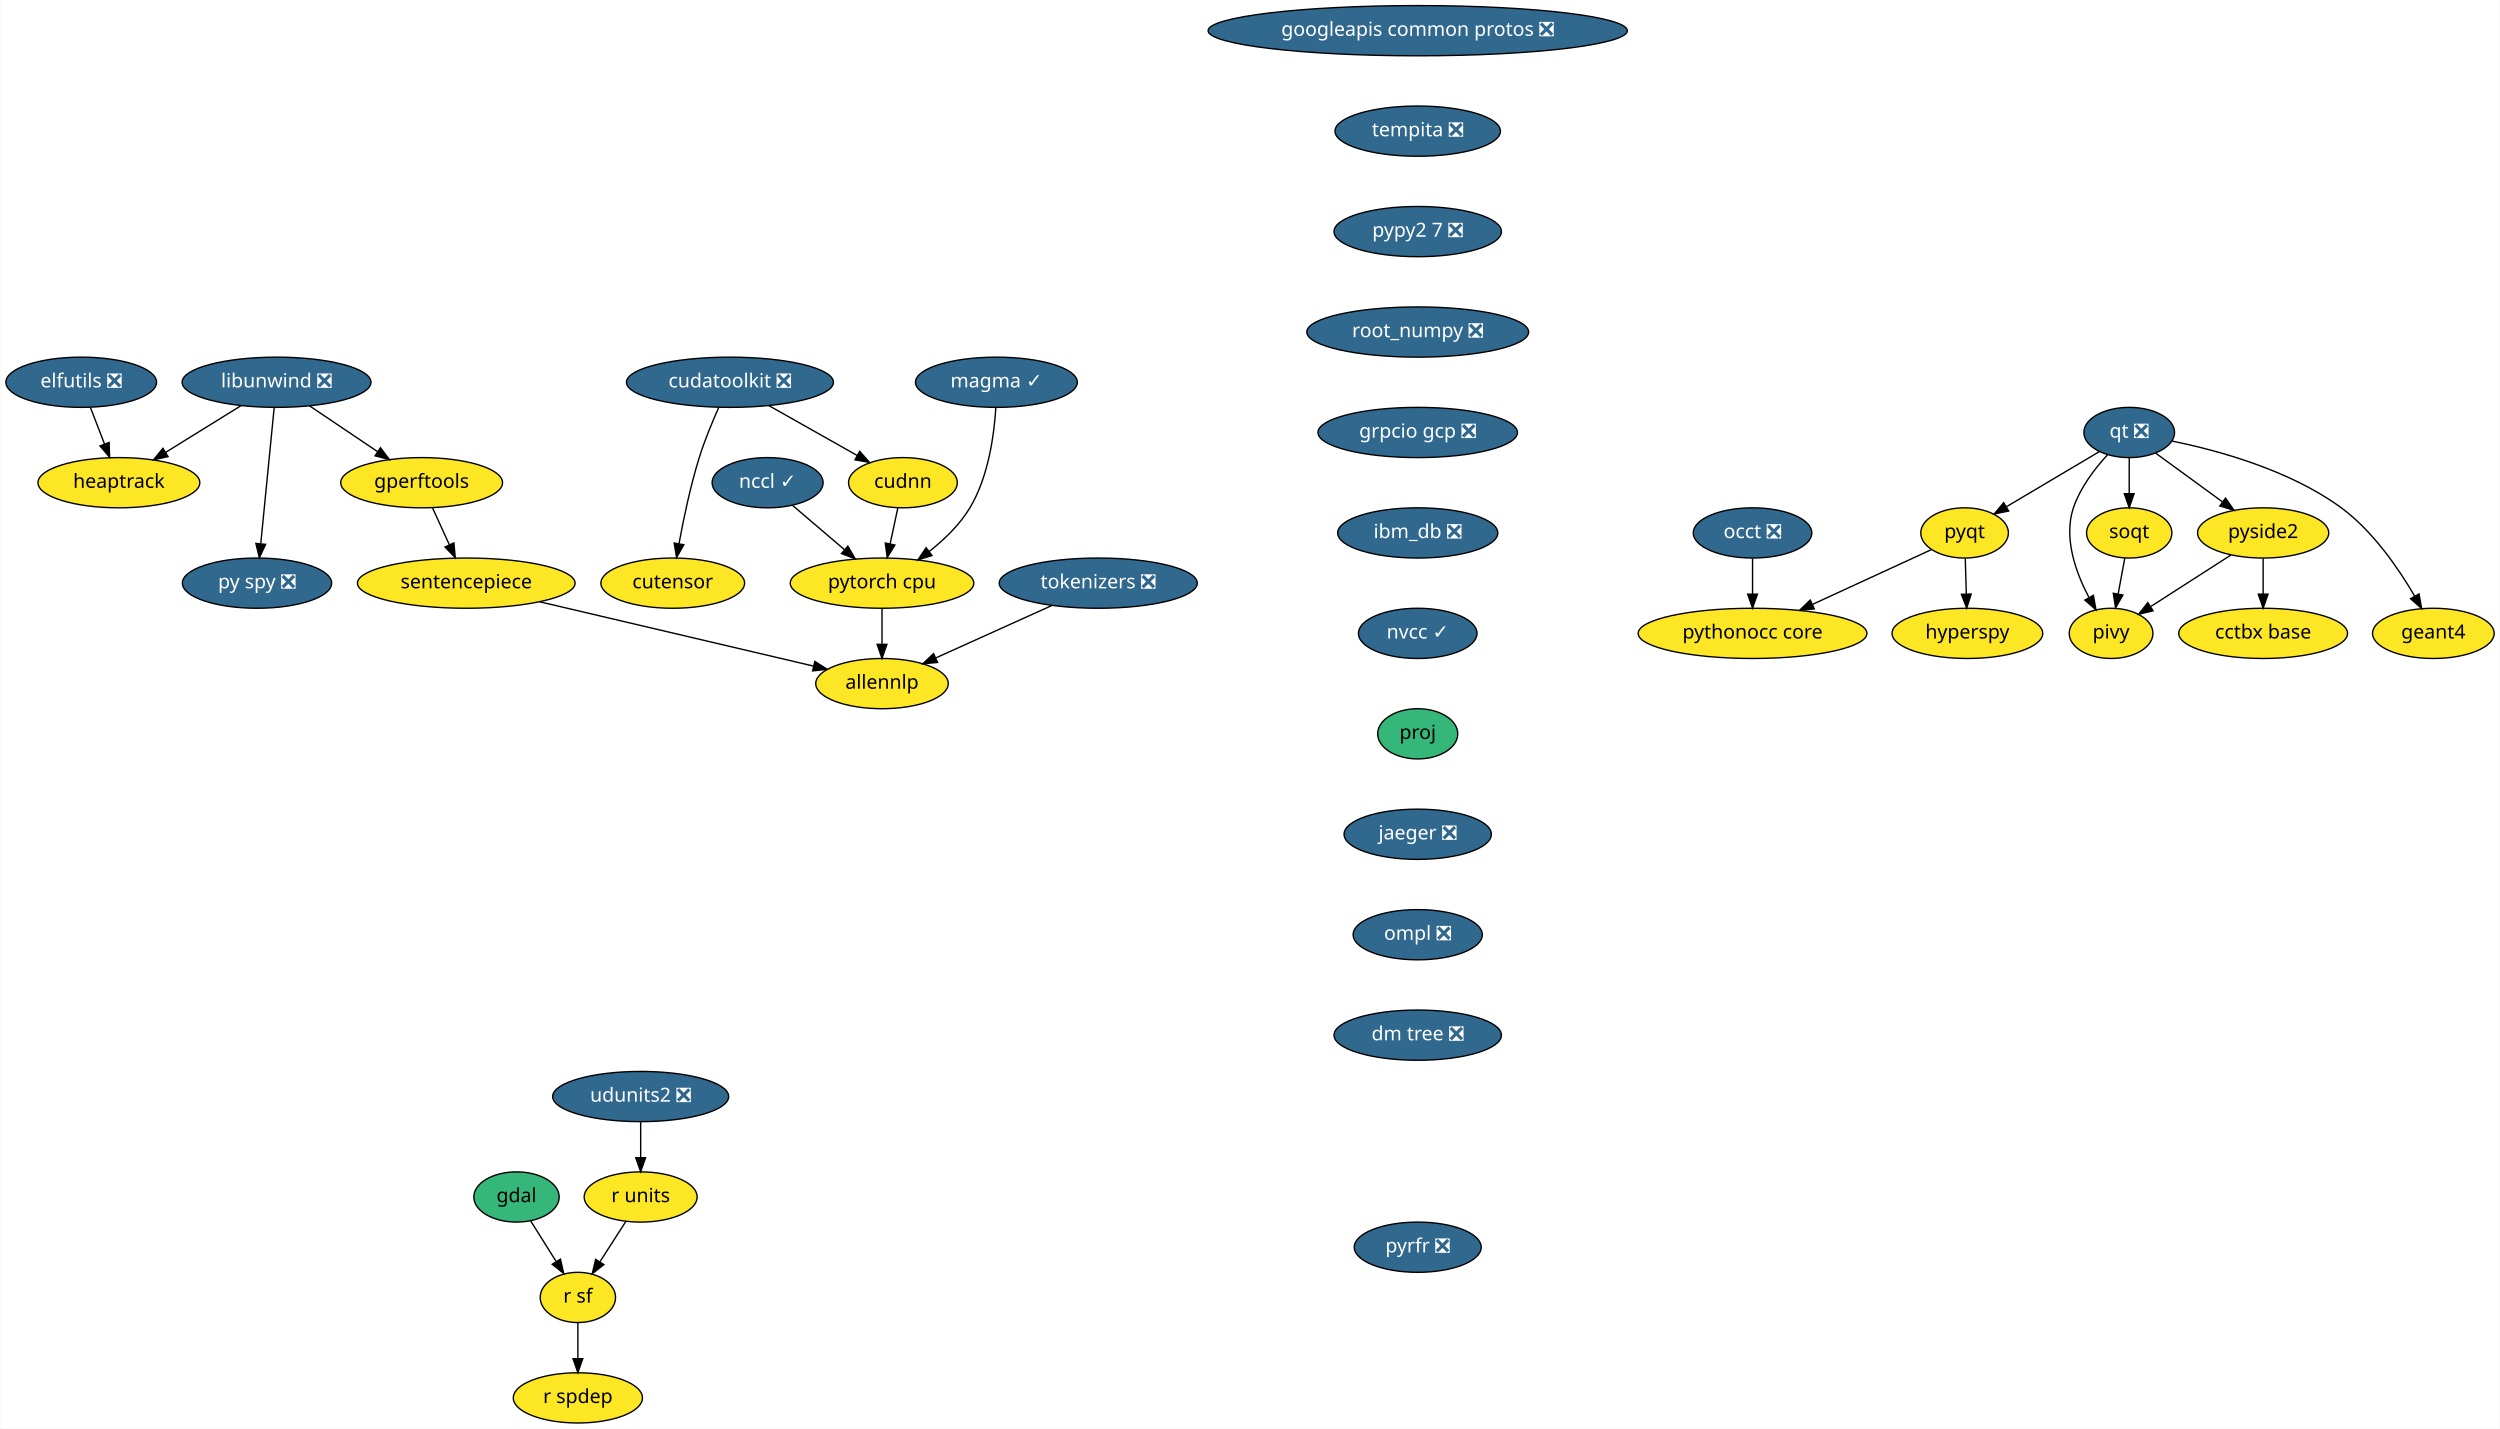
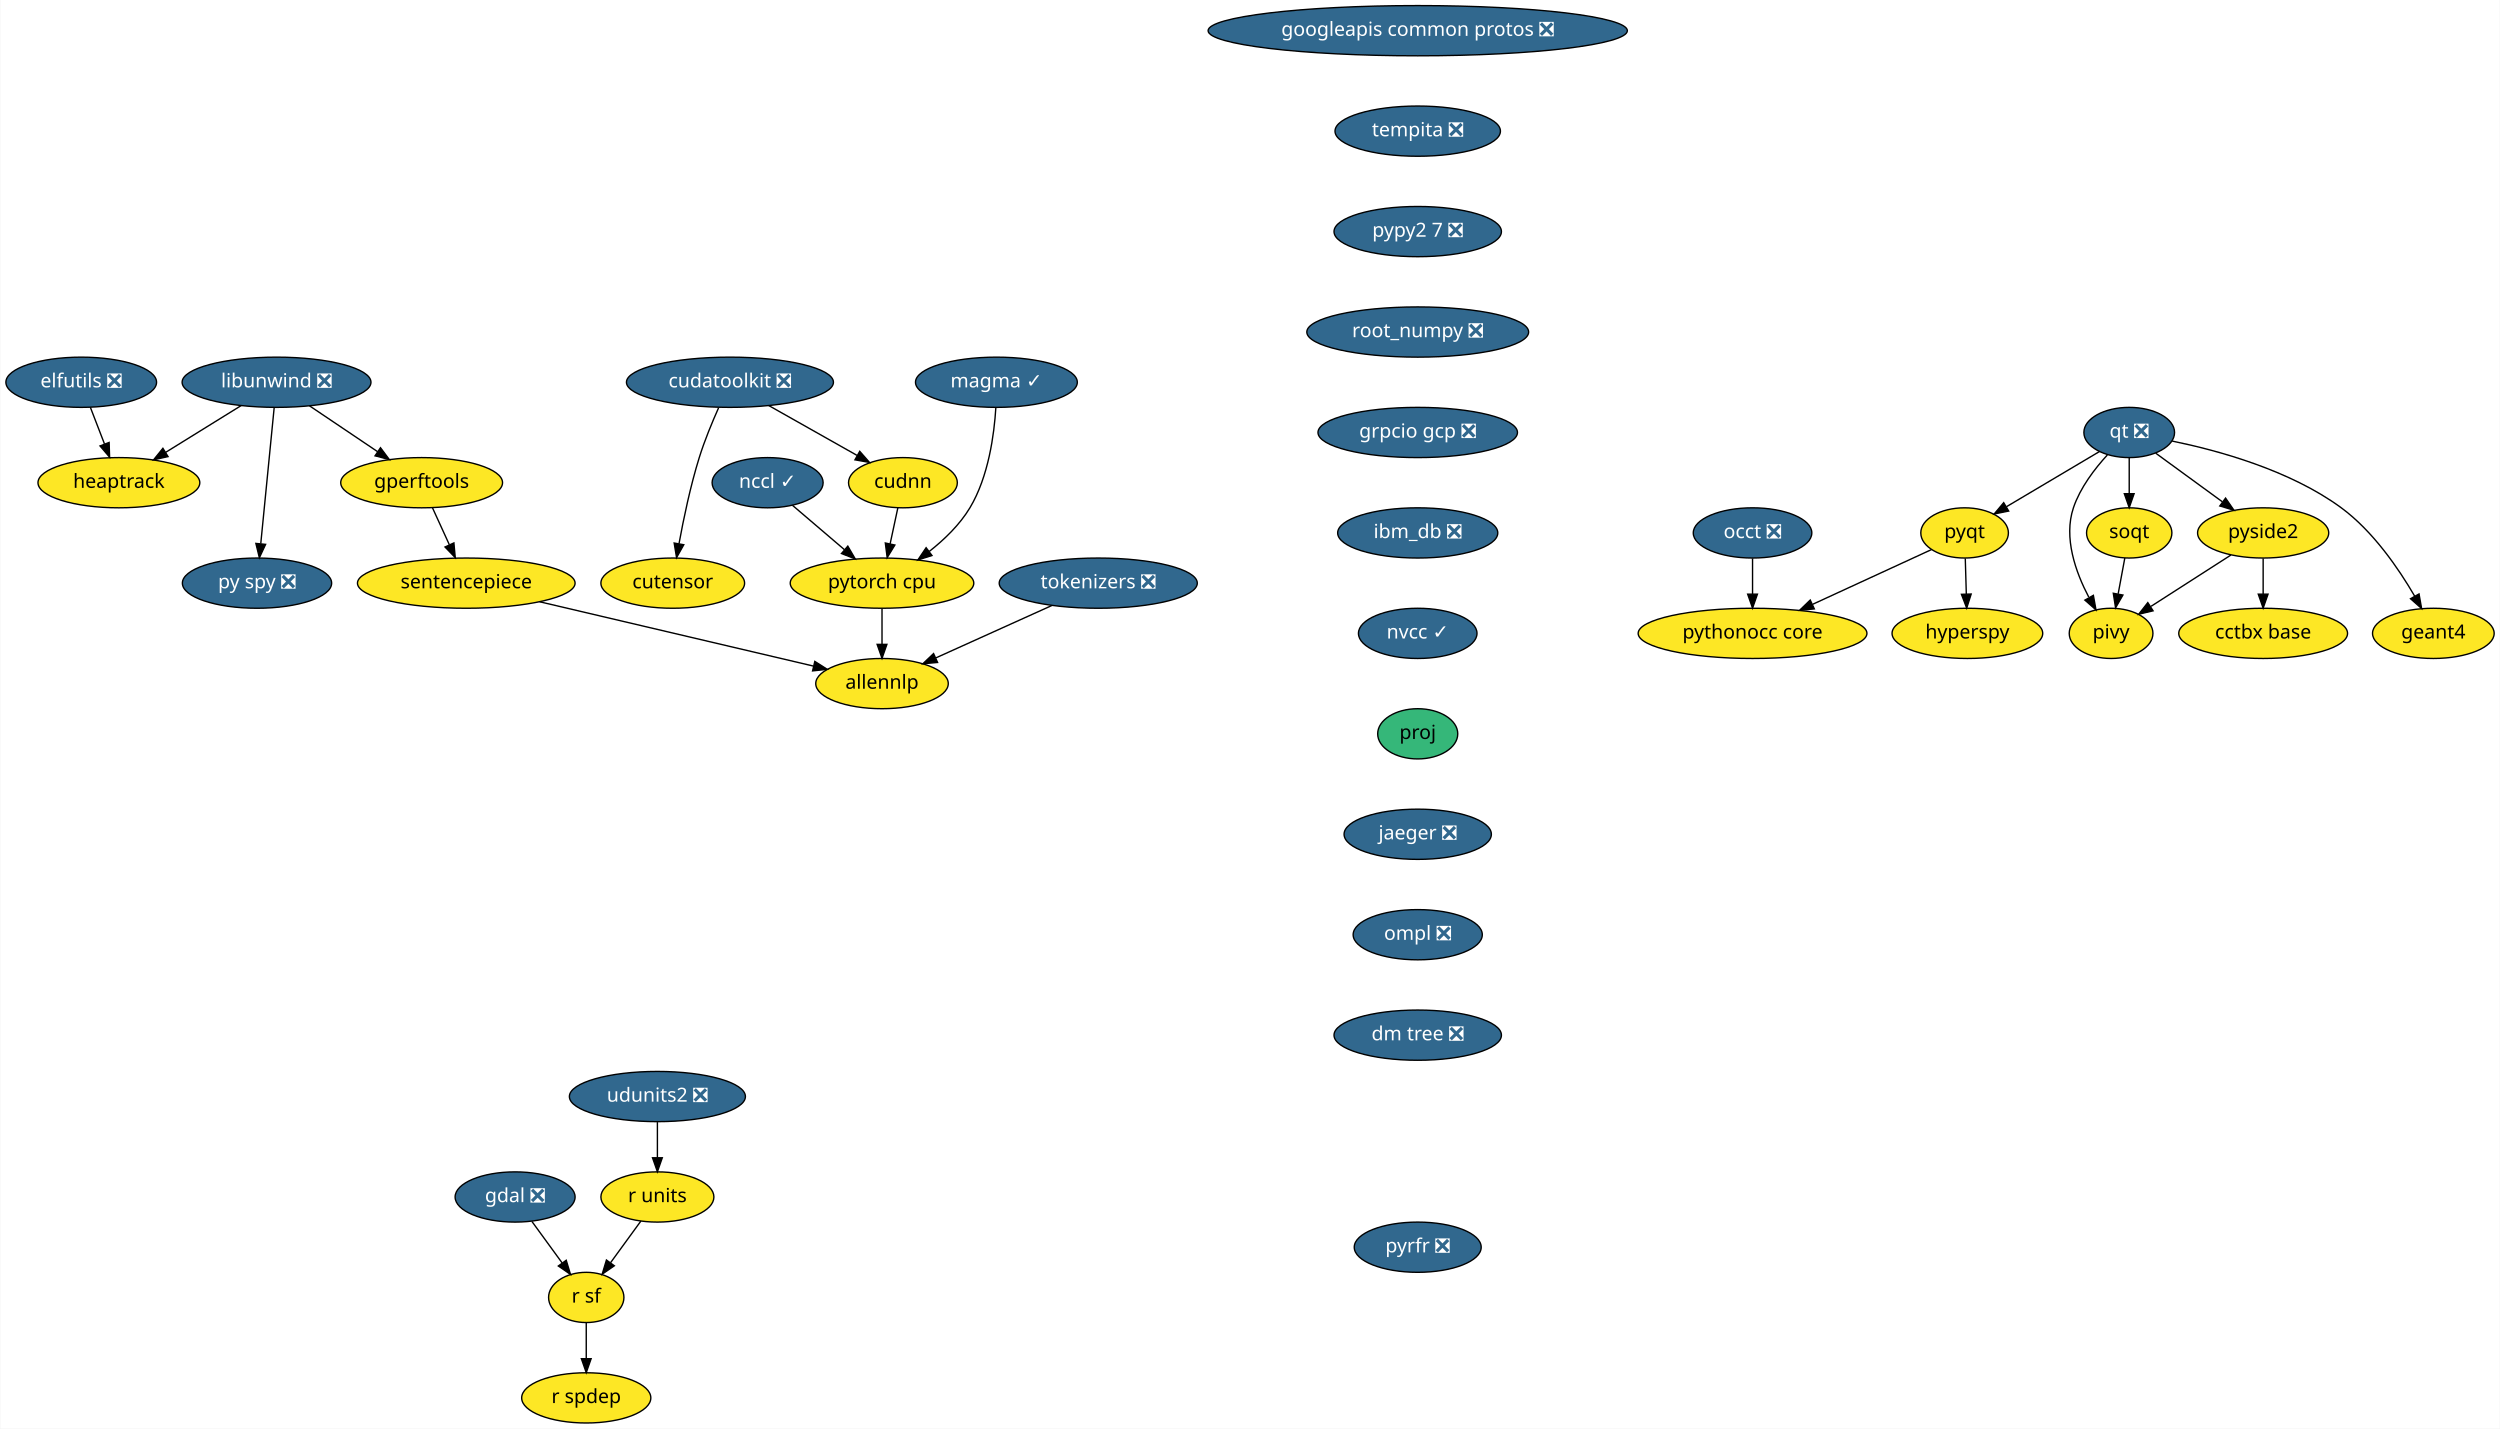
<svg xmlns="http://www.w3.org/2000/svg" xmlns:xlink="http://www.w3.org/1999/xlink" width="1792pt" height="1024pt" viewBox="0.00 0.00 1791.55 1024.00">
  <g id="graph0" class="graph" transform="scale(1 1) rotate(0) translate(4 1020)">
    <polygon fill="white" stroke="transparent" points="-4,4 -4,-1020 1787.55,-1020 1787.55,4 -4,4" />
    <g id="node1" class="node">
      <g id="a_node1">
        <a xlink:href="https://github.com/conda-forge/elfutils-feedstock/pull/20" xlink:title="elfutils ❎">
          <ellipse fill="#31688e" stroke="black" cx="54" cy="-746" rx="54" ry="18" />
          <text text-anchor="middle" x="54" y="-742.3" font-family="Times-Roman" font-size="14.00" fill="white">elfutils ❎</text>
        </a>
      </g>
    </g>
    <g id="node2" class="node">
      <g id="a_node2">
        <a xlink:href="https://github.com/conda-forge/heaptrack-feedstock" xlink:title="heaptrack">
          <ellipse fill="#fde725" stroke="black" cx="81" cy="-674" rx="58" ry="18" />
          <text text-anchor="middle" x="81" y="-670.3" font-family="Times-Roman" font-size="14.00">heaptrack</text>
        </a>
      </g>
    </g>
    <g id="edge1" class="edge">
      <path fill="none" stroke="black" d="M60.54,-728.05C63.57,-720.18 67.26,-710.62 70.67,-701.79" />
      <polygon fill="black" stroke="black" points="74,-702.86 74.34,-692.28 67.47,-700.35 74,-702.86" />
    </g>
    <g id="node3" class="node">
      <g id="a_node3">
-         <a xlink:href="https://github.com/conda-forge/gdal-feedstock" xlink:title="gdal">
-           <ellipse fill="#35b779" stroke="black" cx="366" cy="-162" rx="30.59" ry="18" />
-           <text text-anchor="middle" x="366" y="-158.3" font-family="Times-Roman" font-size="14.00">gdal</text>
+         <a xlink:href="https://github.com/conda-forge/gdal-feedstock/pull/466" xlink:title="gdal ❎">
+           <ellipse fill="#31688e" stroke="black" cx="365" cy="-162" rx="43" ry="18" />
+           <text text-anchor="middle" x="365" y="-158.3" font-family="Times-Roman" font-size="14.00" fill="white">gdal ❎</text>
        </a>
      </g>
    </g>
    <g id="node4" class="node">
      <g id="a_node4">
        <a xlink:href="https://github.com/conda-forge/r-sf-feedstock" xlink:title="r sf">
-           <ellipse fill="#fde725" stroke="black" cx="410" cy="-90" rx="27" ry="18" />
-           <text text-anchor="middle" x="410" y="-86.3" font-family="Times-Roman" font-size="14.00">r sf</text>
+           <ellipse fill="#fde725" stroke="black" cx="416" cy="-90" rx="27" ry="18" />
+           <text text-anchor="middle" x="416" y="-86.3" font-family="Times-Roman" font-size="14.00">r sf</text>
        </a>
      </g>
    </g>
    <g id="edge2" class="edge">
-       <path fill="none" stroke="black" d="M376.21,-144.76C381.59,-136.19 388.32,-125.49 394.35,-115.9" />
-       <polygon fill="black" stroke="black" points="397.49,-117.48 399.85,-107.15 391.57,-113.75 397.49,-117.48" />
+       <path fill="none" stroke="black" d="M377.09,-144.41C383.56,-135.53 391.64,-124.44 398.76,-114.67" />
+       <polygon fill="black" stroke="black" points="401.64,-116.65 404.7,-106.51 395.98,-112.53 401.64,-116.65" />
    </g>
    <g id="node5" class="node">
      <g id="a_node5">
        <a xlink:href="https://github.com/conda-forge/r-spdep-feedstock" xlink:title="r spdep">
-           <ellipse fill="#fde725" stroke="black" cx="410" cy="-18" rx="46.29" ry="18" />
-           <text text-anchor="middle" x="410" y="-14.3" font-family="Times-Roman" font-size="14.00">r spdep</text>
+           <ellipse fill="#fde725" stroke="black" cx="416" cy="-18" rx="46.29" ry="18" />
+           <text text-anchor="middle" x="416" y="-14.3" font-family="Times-Roman" font-size="14.00">r spdep</text>
        </a>
      </g>
    </g>
    <g id="edge3" class="edge">
-       <path fill="none" stroke="black" d="M410,-71.7C410,-63.98 410,-54.71 410,-46.11" />
-       <polygon fill="black" stroke="black" points="413.5,-46.1 410,-36.1 406.5,-46.1 413.5,-46.1" />
+       <path fill="none" stroke="black" d="M416,-71.7C416,-63.98 416,-54.71 416,-46.11" />
+       <polygon fill="black" stroke="black" points="419.5,-46.1 416,-36.1 412.5,-46.1 419.5,-46.1" />
    </g>
    <g id="node6" class="node">
      <g id="a_node6">
        <a xlink:href="https://github.com/conda-forge/googleapis-common-protos-feedstock/pull/26" xlink:title="googleapis common protos ❎">
          <ellipse fill="#31688e" stroke="black" cx="1012" cy="-998" rx="150.27" ry="18" />
          <text text-anchor="middle" x="1012" y="-994.3" font-family="Times-Roman" font-size="14.00" fill="white">googleapis common protos ❎</text>
        </a>
      </g>
    </g>
    <g id="node7" class="node">
      <g id="a_node7">
        <a xlink:href="https://github.com/conda-forge/tempita-feedstock/pull/17" xlink:title="tempita ❎">
          <ellipse fill="#31688e" stroke="black" cx="1012" cy="-926" rx="59.29" ry="18" />
          <text text-anchor="middle" x="1012" y="-922.3" font-family="Times-Roman" font-size="14.00" fill="white">tempita ❎</text>
        </a>
      </g>
    </g>
    <g id="node22" class="node">
      <g id="a_node22">
        <a xlink:href="https://github.com/conda-forge/pypy2.7-feedstock/pull/3" xlink:title="pypy2 7 ❎">
          <ellipse fill="#31688e" stroke="black" cx="1012" cy="-854" rx="60" ry="18" />
          <text text-anchor="middle" x="1012" y="-850.3" font-family="Times-Roman" font-size="14.00" fill="white">pypy2 7 ❎</text>
        </a>
      </g>
    </g>
    <g id="node8" class="node">
      <g id="a_node8">
        <a xlink:href="https://github.com/conda-forge/hyperspy-feedstock" xlink:title="hyperspy">
          <ellipse fill="#fde725" stroke="black" cx="1406" cy="-566" rx="54" ry="18" />
          <text text-anchor="middle" x="1406" y="-562.3" font-family="Times-Roman" font-size="14.00">hyperspy</text>
        </a>
      </g>
    </g>
    <g id="node9" class="node">
      <g id="a_node9">
        <a xlink:href="https://github.com/conda-forge/libunwind-feedstock/pull/14" xlink:title="libunwind ❎">
          <ellipse fill="#31688e" stroke="black" cx="194" cy="-746" rx="67.69" ry="18" />
          <text text-anchor="middle" x="194" y="-742.3" font-family="Times-Roman" font-size="14.00" fill="white">libunwind ❎</text>
        </a>
      </g>
    </g>
    <g id="edge5" class="edge">
      <path fill="none" stroke="black" d="M168.64,-729.29C152.68,-719.4 131.9,-706.53 114.58,-695.8" />
      <polygon fill="black" stroke="black" points="116.23,-692.71 105.89,-690.42 112.54,-698.66 116.23,-692.71" />
    </g>
    <g id="node10" class="node">
      <g id="a_node10">
        <a xlink:href="https://github.com/conda-forge/gperftools-feedstock" xlink:title="gperftools">
          <ellipse fill="#fde725" stroke="black" cx="298" cy="-674" rx="58" ry="18" />
          <text text-anchor="middle" x="298" y="-670.3" font-family="Times-Roman" font-size="14.00">gperftools</text>
        </a>
      </g>
    </g>
    <g id="edge6" class="edge">
      <path fill="none" stroke="black" d="M217.6,-729.12C232.06,-719.38 250.75,-706.8 266.47,-696.22" />
      <polygon fill="black" stroke="black" points="268.51,-699.07 274.85,-690.58 264.6,-693.26 268.51,-699.07" />
    </g>
    <g id="node11" class="node">
      <g id="a_node11">
        <a xlink:href="https://github.com/conda-forge/py-spy-feedstock/pull/11" xlink:title="py spy ❎">
          <ellipse fill="#31688e" stroke="black" cx="180" cy="-602" rx="53.5" ry="18" />
          <text text-anchor="middle" x="180" y="-598.3" font-family="Times-Roman" font-size="14.00" fill="white">py spy ❎</text>
        </a>
      </g>
    </g>
    <g id="edge7" class="edge">
      <path fill="none" stroke="black" d="M192.31,-727.87C189.93,-703.67 185.54,-659.21 182.7,-630.39" />
      <polygon fill="black" stroke="black" points="186.16,-629.8 181.69,-620.19 179.19,-630.48 186.16,-629.8" />
    </g>
    <g id="node12" class="node">
      <g id="a_node12">
        <a xlink:href="https://github.com/conda-forge/sentencepiece-feedstock" xlink:title="sentencepiece">
          <ellipse fill="#fde725" stroke="black" cx="330" cy="-602" rx="78" ry="18" />
          <text text-anchor="middle" x="330" y="-598.3" font-family="Times-Roman" font-size="14.00">sentencepiece</text>
        </a>
      </g>
    </g>
    <g id="edge8" class="edge">
      <path fill="none" stroke="black" d="M305.75,-656.05C309.39,-648.09 313.81,-638.41 317.88,-629.51" />
      <polygon fill="black" stroke="black" points="321.13,-630.83 322.1,-620.28 314.76,-627.91 321.13,-630.83" />
    </g>
    <g id="node26" class="node">
      <g id="a_node26">
        <a xlink:href="https://github.com/conda-forge/allennlp-feedstock" xlink:title="allennlp">
          <ellipse fill="#fde725" stroke="black" cx="628" cy="-530" rx="47.5" ry="18" />
          <text text-anchor="middle" x="628" y="-526.3" font-family="Times-Roman" font-size="14.00">allennlp</text>
        </a>
      </g>
    </g>
    <g id="edge24" class="edge">
      <path fill="none" stroke="black" d="M382.59,-588.65C438,-575.63 524.59,-555.29 578.72,-542.58" />
      <polygon fill="black" stroke="black" points="579.83,-545.91 588.76,-540.22 578.23,-539.1 579.83,-545.91" />
    </g>
    <g id="node13" class="node">
      <g id="a_node13">
        <a xlink:href="https://github.com/conda-forge/pyqt-feedstock" xlink:title="pyqt">
          <ellipse fill="#fde725" stroke="black" cx="1404" cy="-638" rx="31.4" ry="18" />
          <text text-anchor="middle" x="1404" y="-634.3" font-family="Times-Roman" font-size="14.00">pyqt</text>
        </a>
      </g>
    </g>
    <g id="edge9" class="edge">
      <path fill="none" stroke="black" d="M1404.49,-619.7C1404.71,-611.98 1404.98,-602.71 1405.23,-594.11" />
      <polygon fill="black" stroke="black" points="1408.72,-594.2 1405.51,-584.1 1401.73,-594 1408.72,-594.2" />
    </g>
    <g id="node14" class="node">
      <g id="a_node14">
        <a xlink:href="https://github.com/conda-forge/pythonocc-core-feedstock" xlink:title="pythonocc core">
          <ellipse fill="#fde725" stroke="black" cx="1252" cy="-566" rx="82" ry="18" />
          <text text-anchor="middle" x="1252" y="-562.3" font-family="Times-Roman" font-size="14.00">pythonocc core</text>
        </a>
      </g>
    </g>
    <g id="edge10" class="edge">
      <path fill="none" stroke="black" d="M1380.25,-626.06C1357.54,-615.61 1322.78,-599.6 1295.17,-586.88" />
      <polygon fill="black" stroke="black" points="1296.28,-583.54 1285.73,-582.54 1293.35,-589.9 1296.28,-583.54" />
    </g>
    <g id="node15" class="node">
      <g id="a_node15">
        <a xlink:href="https://github.com/conda-forge/qt-feedstock/pull/184" xlink:title="qt ❎">
          <ellipse fill="#31688e" stroke="black" cx="1522" cy="-710" rx="32.5" ry="18" />
          <text text-anchor="middle" x="1522" y="-706.3" font-family="Times-Roman" font-size="14.00" fill="white">qt ❎</text>
        </a>
      </g>
    </g>
    <g id="edge11" class="edge">
      <path fill="none" stroke="black" d="M1500.63,-696.32C1482,-685.27 1454.78,-669.13 1433.98,-656.78" />
      <polygon fill="black" stroke="black" points="1435.6,-653.67 1425.21,-651.58 1432.02,-659.69 1435.6,-653.67" />
    </g>
    <g id="node16" class="node">
      <g id="a_node16">
        <a xlink:href="https://github.com/conda-forge/pivy-feedstock" xlink:title="pivy">
          <ellipse fill="#fde725" stroke="black" cx="1509" cy="-566" rx="30" ry="18" />
          <text text-anchor="middle" x="1509" y="-562.3" font-family="Times-Roman" font-size="14.00">pivy</text>
        </a>
      </g>
    </g>
    <g id="edge12" class="edge">
      <path fill="none" stroke="black" d="M1506.34,-693.9C1497.32,-684.07 1486.83,-670.43 1482,-656 1474.82,-634.56 1483.58,-609.94 1492.98,-592.03" />
      <polygon fill="black" stroke="black" points="1496.3,-593.27 1498.18,-582.84 1490.21,-589.83 1496.3,-593.27" />
    </g>
    <g id="node17" class="node">
      <g id="a_node17">
        <a xlink:href="https://github.com/conda-forge/pyside2-feedstock" xlink:title="pyside2">
          <ellipse fill="#fde725" stroke="black" cx="1618" cy="-638" rx="47" ry="18" />
          <text text-anchor="middle" x="1618" y="-634.3" font-family="Times-Roman" font-size="14.00">pyside2</text>
        </a>
      </g>
    </g>
    <g id="edge13" class="edge">
      <path fill="none" stroke="black" d="M1540.97,-695.17C1554.61,-685.22 1573.28,-671.61 1588.81,-660.28" />
      <polygon fill="black" stroke="black" points="1591.06,-662.98 1597.07,-654.26 1586.93,-657.32 1591.06,-662.98" />
    </g>
    <g id="node18" class="node">
      <g id="a_node18">
        <a xlink:href="https://github.com/conda-forge/soqt-feedstock" xlink:title="soqt">
          <ellipse fill="#fde725" stroke="black" cx="1522" cy="-638" rx="30.59" ry="18" />
          <text text-anchor="middle" x="1522" y="-634.3" font-family="Times-Roman" font-size="14.00">soqt</text>
        </a>
      </g>
    </g>
    <g id="edge14" class="edge">
      <path fill="none" stroke="black" d="M1522,-691.7C1522,-683.98 1522,-674.71 1522,-666.11" />
      <polygon fill="black" stroke="black" points="1525.5,-666.1 1522,-656.1 1518.5,-666.1 1525.5,-666.1" />
    </g>
    <g id="node19" class="node">
      <g id="a_node19">
        <a xlink:href="https://github.com/conda-forge/geant4-feedstock" xlink:title="geant4">
          <ellipse fill="#fde725" stroke="black" cx="1740" cy="-566" rx="43.59" ry="18" />
          <text text-anchor="middle" x="1740" y="-562.3" font-family="Times-Roman" font-size="14.00">geant4</text>
        </a>
      </g>
    </g>
    <g id="edge15" class="edge">
      <path fill="none" stroke="black" d="M1552.78,-703.84C1585.4,-697.18 1637.19,-683.07 1674,-656 1696.74,-639.27 1715.1,-612.48 1726.63,-592.65" />
      <polygon fill="black" stroke="black" points="1729.74,-594.26 1731.58,-583.82 1723.63,-590.83 1729.74,-594.26" />
    </g>
    <g id="edge16" class="edge">
      <path fill="none" stroke="black" d="M1594.88,-622.15C1578.17,-611.42 1555.49,-596.86 1537.64,-585.39" />
      <polygon fill="black" stroke="black" points="1539.1,-582.17 1528.79,-579.71 1535.32,-588.06 1539.1,-582.17" />
    </g>
    <g id="node20" class="node">
      <g id="a_node20">
        <a xlink:href="https://github.com/conda-forge/cctbx-base-feedstock" xlink:title="cctbx base">
          <ellipse fill="#fde725" stroke="black" cx="1618" cy="-566" rx="60.5" ry="18" />
          <text text-anchor="middle" x="1618" y="-562.3" font-family="Times-Roman" font-size="14.00">cctbx base</text>
        </a>
      </g>
    </g>
    <g id="edge17" class="edge">
      <path fill="none" stroke="black" d="M1618,-619.7C1618,-611.98 1618,-602.71 1618,-594.11" />
      <polygon fill="black" stroke="black" points="1621.5,-594.1 1618,-584.1 1614.5,-594.1 1621.5,-594.1" />
    </g>
    <g id="edge18" class="edge">
      <path fill="none" stroke="black" d="M1518.85,-620.05C1517.42,-612.35 1515.69,-603.03 1514.08,-594.36" />
      <polygon fill="black" stroke="black" points="1517.48,-593.47 1512.21,-584.28 1510.59,-594.75 1517.48,-593.47" />
    </g>
    <g id="node21" class="node">
      <g id="a_node21">
        <a xlink:href="https://github.com/conda-forge/r-units-feedstock" xlink:title="r units">
-           <ellipse fill="#fde725" stroke="black" cx="455" cy="-162" rx="40.5" ry="18" />
-           <text text-anchor="middle" x="455" y="-158.3" font-family="Times-Roman" font-size="14.00">r units</text>
+           <ellipse fill="#fde725" stroke="black" cx="467" cy="-162" rx="40.5" ry="18" />
+           <text text-anchor="middle" x="467" y="-158.3" font-family="Times-Roman" font-size="14.00">r units</text>
        </a>
      </g>
    </g>
    <g id="edge19" class="edge">
-       <path fill="none" stroke="black" d="M444.34,-144.41C438.82,-135.83 431.98,-125.19 425.86,-115.67" />
-       <polygon fill="black" stroke="black" points="428.63,-113.51 420.28,-106.99 422.74,-117.29 428.63,-113.51" />
+       <path fill="none" stroke="black" d="M455.17,-144.76C448.71,-135.89 440.58,-124.74 433.41,-114.89" />
+       <polygon fill="black" stroke="black" points="436.13,-112.69 427.41,-106.67 430.47,-116.81 436.13,-112.69" />
    </g>
    <g id="node24" class="node">
      <g id="a_node24">
        <a xlink:href="https://github.com/conda-forge/root_numpy-feedstock/pull/19" xlink:title="root_numpy ❎">
          <ellipse fill="#31688e" stroke="black" cx="1012" cy="-782" rx="79.5" ry="18" />
          <text text-anchor="middle" x="1012" y="-778.3" font-family="Times-Roman" font-size="14.00" fill="white">root_numpy ❎</text>
        </a>
      </g>
    </g>
    <g id="node23" class="node">
      <g id="a_node23">
        <a xlink:href="https://github.com/conda-forge/udunits2-feedstock/pull/39" xlink:title="udunits2 ❎">
-           <ellipse fill="#31688e" stroke="black" cx="455" cy="-234" rx="63.09" ry="18" />
-           <text text-anchor="middle" x="455" y="-230.3" font-family="Times-Roman" font-size="14.00" fill="white">udunits2 ❎</text>
+           <ellipse fill="#31688e" stroke="black" cx="467" cy="-234" rx="63.09" ry="18" />
+           <text text-anchor="middle" x="467" y="-230.3" font-family="Times-Roman" font-size="14.00" fill="white">udunits2 ❎</text>
        </a>
      </g>
    </g>
    <g id="edge21" class="edge">
-       <path fill="none" stroke="black" d="M455,-215.7C455,-207.98 455,-198.71 455,-190.11" />
-       <polygon fill="black" stroke="black" points="458.5,-190.1 455,-180.1 451.5,-190.1 458.5,-190.1" />
+       <path fill="none" stroke="black" d="M467,-215.7C467,-207.98 467,-198.71 467,-190.11" />
+       <polygon fill="black" stroke="black" points="470.5,-190.1 467,-180.1 463.5,-190.1 470.5,-190.1" />
    </g>
    <g id="node27" class="node">
      <g id="a_node27">
        <a xlink:href="https://github.com/conda-forge/grpcio-gcp-feedstock/pull/9" xlink:title="grpcio gcp ❎">
          <ellipse fill="#31688e" stroke="black" cx="1012" cy="-710" rx="71.5" ry="18" />
          <text text-anchor="middle" x="1012" y="-706.3" font-family="Times-Roman" font-size="14.00" fill="white">grpcio gcp ❎</text>
        </a>
      </g>
    </g>
    <g id="node25" class="node">
      <g id="a_node25">
        <a xlink:href="https://github.com/conda-forge/occt-feedstock/pull/59" xlink:title="occt ❎">
          <ellipse fill="#31688e" stroke="black" cx="1252" cy="-638" rx="42.49" ry="18" />
          <text text-anchor="middle" x="1252" y="-634.3" font-family="Times-Roman" font-size="14.00" fill="white">occt ❎</text>
        </a>
      </g>
    </g>
    <g id="edge23" class="edge">
      <path fill="none" stroke="black" d="M1252,-619.7C1252,-611.98 1252,-602.71 1252,-594.11" />
      <polygon fill="black" stroke="black" points="1255.5,-594.1 1252,-584.1 1248.5,-594.1 1255.5,-594.1" />
    </g>
    <g id="node29" class="node">
      <g id="a_node29">
        <a xlink:href="https://github.com/conda-forge/ibm_db-feedstock/pull/27" xlink:title="ibm_db ❎">
          <ellipse fill="#31688e" stroke="black" cx="1012" cy="-638" rx="57.39" ry="18" />
          <text text-anchor="middle" x="1012" y="-634.3" font-family="Times-Roman" font-size="14.00" fill="white">ibm_db ❎</text>
        </a>
      </g>
    </g>
    <g id="node28" class="node">
      <g id="a_node28">
        <a xlink:href="https://github.com/conda-forge/pytorch-cpu-feedstock" xlink:title="pytorch cpu">
          <ellipse fill="#fde725" stroke="black" cx="628" cy="-602" rx="65.79" ry="18" />
          <text text-anchor="middle" x="628" y="-598.3" font-family="Times-Roman" font-size="14.00">pytorch cpu</text>
        </a>
      </g>
    </g>
    <g id="edge26" class="edge">
      <path fill="none" stroke="black" d="M628,-583.7C628,-575.98 628,-566.71 628,-558.11" />
      <polygon fill="black" stroke="black" points="631.5,-558.1 628,-548.1 624.5,-558.1 631.5,-558.1" />
    </g>
    <g id="node30" class="node">
      <g id="a_node30">
        <a xlink:href="https://github.com/conda-forge/nvcc-feedstock/pull/62" xlink:title="nvcc ✓">
          <ellipse fill="#31688e" stroke="black" cx="1012" cy="-566" rx="42.49" ry="18" />
          <text text-anchor="middle" x="1012" y="-562.3" font-family="Times-Roman" font-size="14.00" fill="white">nvcc ✓</text>
        </a>
      </g>
    </g>
    <g id="node34" class="node">
      <g id="a_node34">
        <a xlink:href="https://github.com/conda-forge/proj-feedstock" xlink:title="proj">
          <ellipse fill="#35b779" stroke="black" cx="1012" cy="-494" rx="28.7" ry="18" />
          <text text-anchor="middle" x="1012" y="-490.3" font-family="Times-Roman" font-size="14.00">proj</text>
        </a>
      </g>
    </g>
    <g id="node31" class="node">
      <g id="a_node31">
        <a xlink:href="https://github.com/conda-forge/cudatoolkit-feedstock/pull/4" xlink:title="cudatoolkit ❎">
          <ellipse fill="#31688e" stroke="black" cx="519" cy="-746" rx="74.19" ry="18" />
          <text text-anchor="middle" x="519" y="-742.3" font-family="Times-Roman" font-size="14.00" fill="white">cudatoolkit ❎</text>
        </a>
      </g>
    </g>
    <g id="node32" class="node">
      <g id="a_node32">
        <a xlink:href="https://github.com/conda-forge/cudnn-feedstock" xlink:title="cudnn">
          <ellipse fill="#fde725" stroke="black" cx="643" cy="-674" rx="39" ry="18" />
          <text text-anchor="middle" x="643" y="-670.3" font-family="Times-Roman" font-size="14.00">cudnn</text>
        </a>
      </g>
    </g>
    <g id="edge29" class="edge">
      <path fill="none" stroke="black" d="M546.83,-729.29C565.57,-718.71 590.36,-704.71 610.08,-693.58" />
      <polygon fill="black" stroke="black" points="612.04,-696.5 619.03,-688.53 608.6,-690.4 612.04,-696.5" />
    </g>
    <g id="node33" class="node">
      <g id="a_node33">
        <a xlink:href="https://github.com/conda-forge/cutensor-feedstock" xlink:title="cutensor">
          <ellipse fill="#fde725" stroke="black" cx="478" cy="-602" rx="51.5" ry="18" />
          <text text-anchor="middle" x="478" y="-598.3" font-family="Times-Roman" font-size="14.00">cutensor</text>
        </a>
      </g>
    </g>
    <g id="edge30" class="edge">
      <path fill="none" stroke="black" d="M510.84,-727.63C506.29,-717.43 500.79,-704.18 497,-692 490.67,-671.67 485.74,-648.07 482.49,-630.29" />
      <polygon fill="black" stroke="black" points="485.91,-629.54 480.73,-620.3 479.02,-630.76 485.91,-629.54" />
    </g>
    <g id="edge31" class="edge">
      <path fill="none" stroke="black" d="M639.37,-656.05C637.7,-648.26 635.68,-638.82 633.8,-630.08" />
      <polygon fill="black" stroke="black" points="637.22,-629.32 631.7,-620.28 630.37,-630.79 637.22,-629.32" />
    </g>
    <g id="node35" class="node">
      <g id="a_node35">
        <a xlink:href="https://github.com/conda-forge/jaeger-feedstock/pull/12" xlink:title="jaeger ❎">
          <ellipse fill="#31688e" stroke="black" cx="1012" cy="-422" rx="52.79" ry="18" />
          <text text-anchor="middle" x="1012" y="-418.3" font-family="Times-Roman" font-size="14.00" fill="white">jaeger ❎</text>
        </a>
      </g>
    </g>
    <g id="node37" class="node">
      <g id="a_node37">
        <a xlink:href="https://github.com/conda-forge/ompl-feedstock/pull/8" xlink:title="ompl ❎">
          <ellipse fill="#31688e" stroke="black" cx="1012" cy="-350" rx="46.29" ry="18" />
          <text text-anchor="middle" x="1012" y="-346.3" font-family="Times-Roman" font-size="14.00" fill="white">ompl ❎</text>
        </a>
      </g>
    </g>
    <g id="node36" class="node">
      <g id="a_node36">
        <a xlink:href="https://github.com/conda-forge/nccl-feedstock/pull/35" xlink:title="nccl ✓">
          <ellipse fill="#31688e" stroke="black" cx="546" cy="-674" rx="39.79" ry="18" />
          <text text-anchor="middle" x="546" y="-670.3" font-family="Times-Roman" font-size="14.00" fill="white">nccl ✓</text>
        </a>
      </g>
    </g>
    <g id="edge34" class="edge">
      <path fill="none" stroke="black" d="M563.79,-657.81C574.69,-648.51 588.85,-636.42 601.09,-625.97" />
      <polygon fill="black" stroke="black" points="603.48,-628.53 608.81,-619.38 598.93,-623.21 603.48,-628.53" />
    </g>
    <g id="node38" class="node">
      <g id="a_node38">
        <a xlink:href="https://github.com/conda-forge/dm-tree-feedstock/pull/4" xlink:title="dm tree ❎">
          <ellipse fill="#31688e" stroke="black" cx="1012" cy="-278" rx="60" ry="18" />
          <text text-anchor="middle" x="1012" y="-274.3" font-family="Times-Roman" font-size="14.00" fill="white">dm tree ❎</text>
        </a>
      </g>
    </g>
    <g id="node39" class="node">
      <g id="a_node39">
        <a xlink:href="https://github.com/conda-forge/tokenizers-feedstock/pull/18" xlink:title="tokenizers ❎">
          <ellipse fill="#31688e" stroke="black" cx="783" cy="-602" rx="71" ry="18" />
          <text text-anchor="middle" x="783" y="-598.3" font-family="Times-Roman" font-size="14.00" fill="white">tokenizers ❎</text>
        </a>
      </g>
    </g>
    <g id="edge37" class="edge">
      <path fill="none" stroke="black" d="M749.75,-585.98C725.38,-574.98 692.22,-560 666.67,-548.46" />
      <polygon fill="black" stroke="black" points="667.83,-545.15 657.28,-544.22 664.95,-551.53 667.83,-545.15" />
    </g>
    <g id="node40" class="node">
      <g id="a_node40">
        <a xlink:href="https://github.com/conda-forge/magma-feedstock/pull/4" xlink:title="magma ✓">
          <ellipse fill="#31688e" stroke="black" cx="710" cy="-746" rx="58" ry="18" />
          <text text-anchor="middle" x="710" y="-742.3" font-family="Times-Roman" font-size="14.00" fill="white">magma ✓</text>
        </a>
      </g>
    </g>
    <g id="edge38" class="edge">
      <path fill="none" stroke="black" d="M709.59,-727.73C708.44,-708.86 704.42,-678.35 691,-656 683.73,-643.89 672.68,-633.24 661.86,-624.71" />
      <polygon fill="black" stroke="black" points="663.81,-621.8 653.7,-618.62 659.62,-627.41 663.81,-621.8" />
    </g>
    <g id="node41" class="node">
      <g id="a_node41">
        <a xlink:href="https://github.com/conda-forge/pyrfr-feedstock/pull/11" xlink:title="pyrfr ❎">
          <ellipse fill="#31688e" stroke="black" cx="1012" cy="-126" rx="45.5" ry="18" />
          <text text-anchor="middle" x="1012" y="-122.3" font-family="Times-Roman" font-size="14.00" fill="white">pyrfr ❎</text>
        </a>
      </g>
    </g>
  </g>
</svg>
